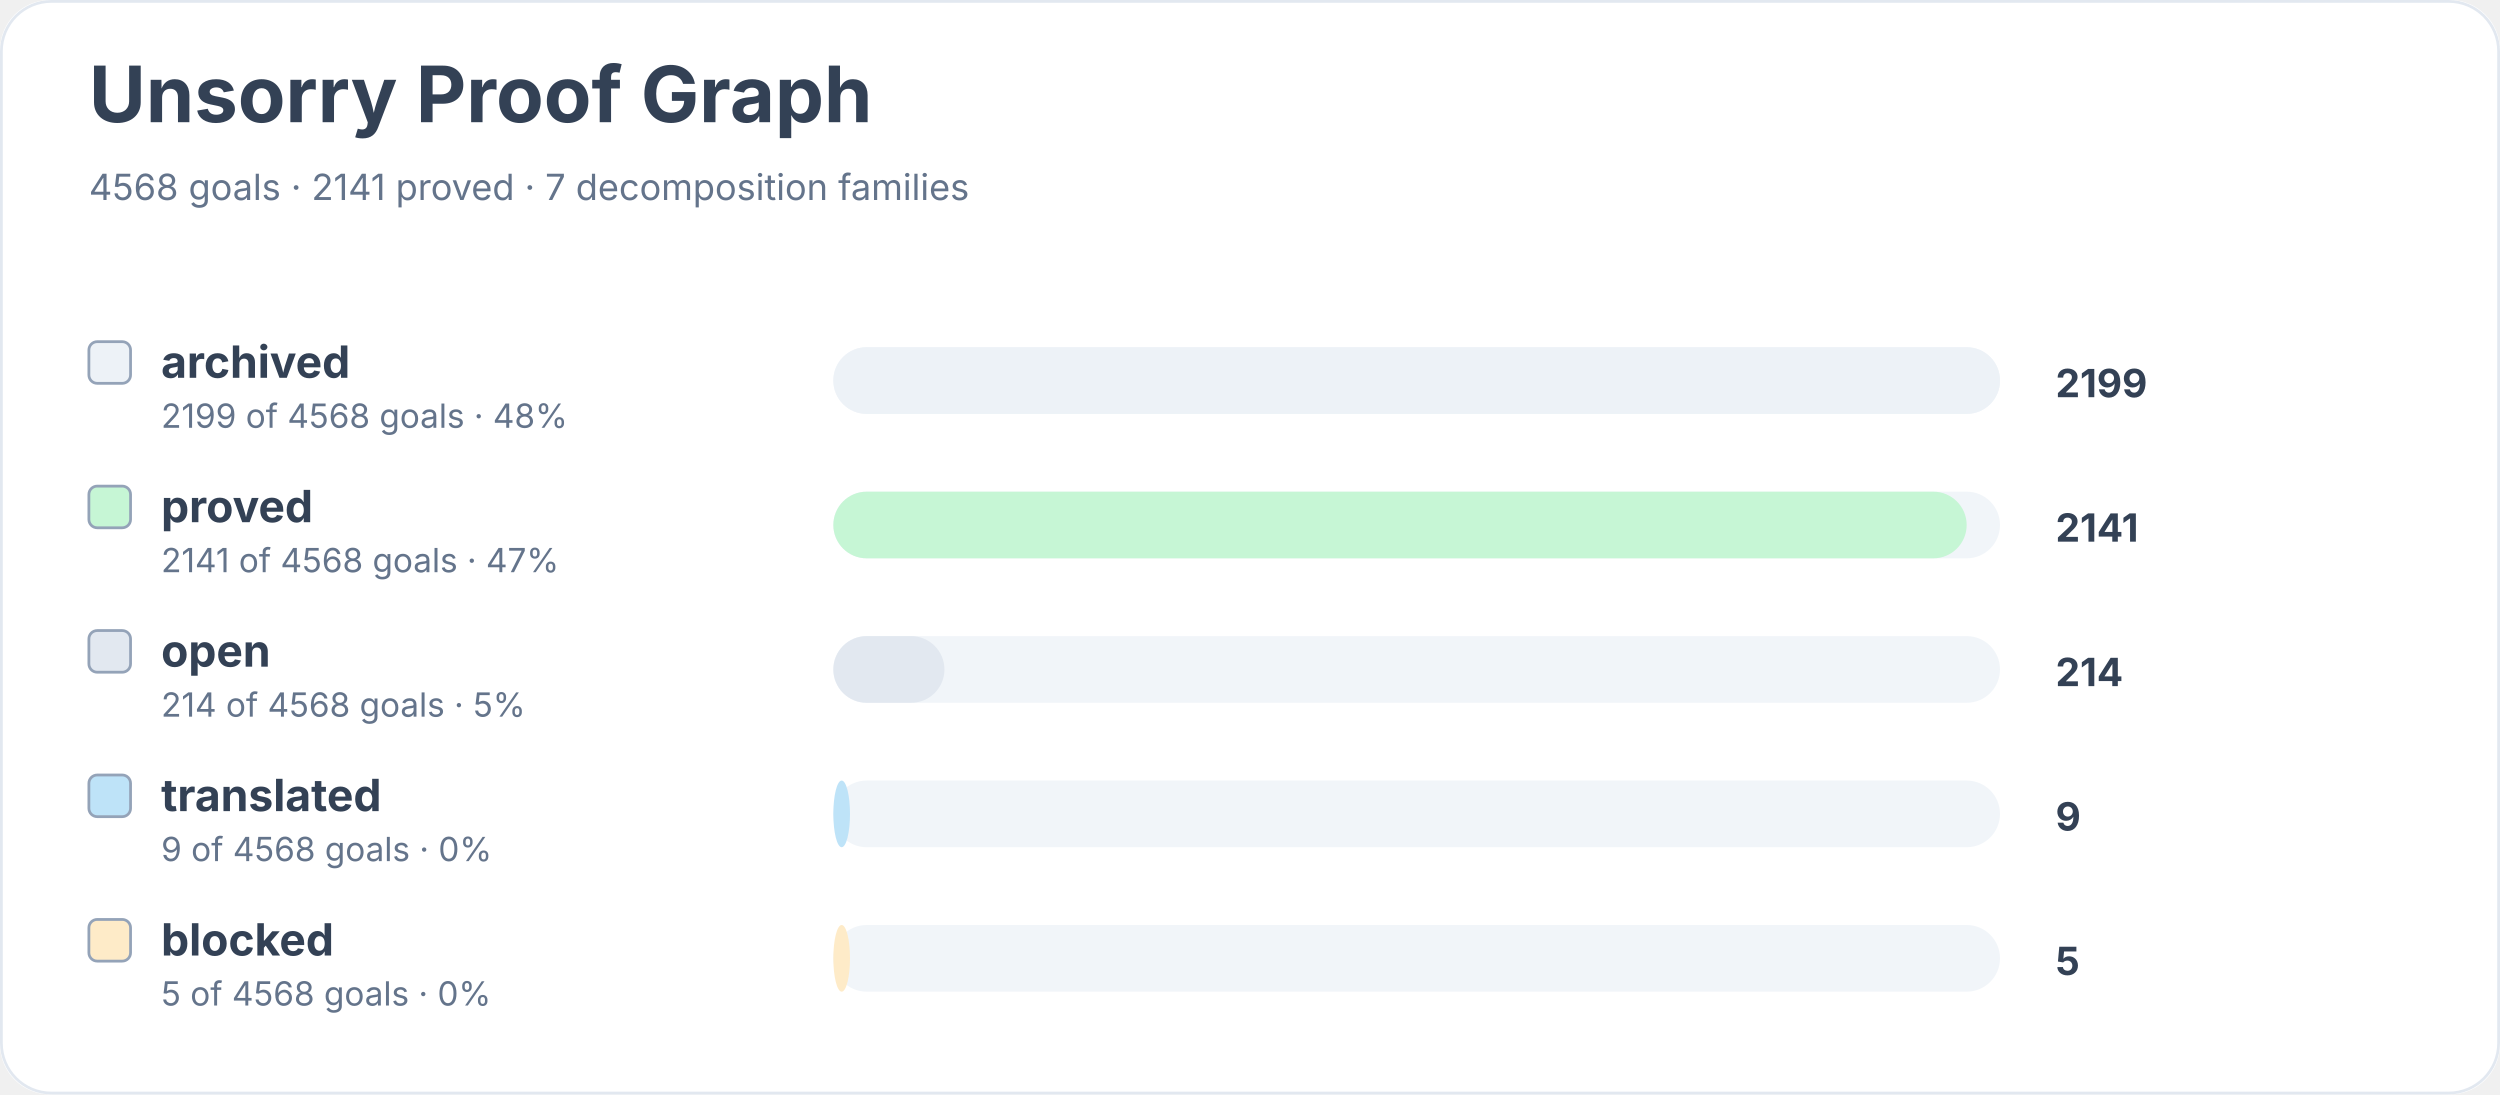
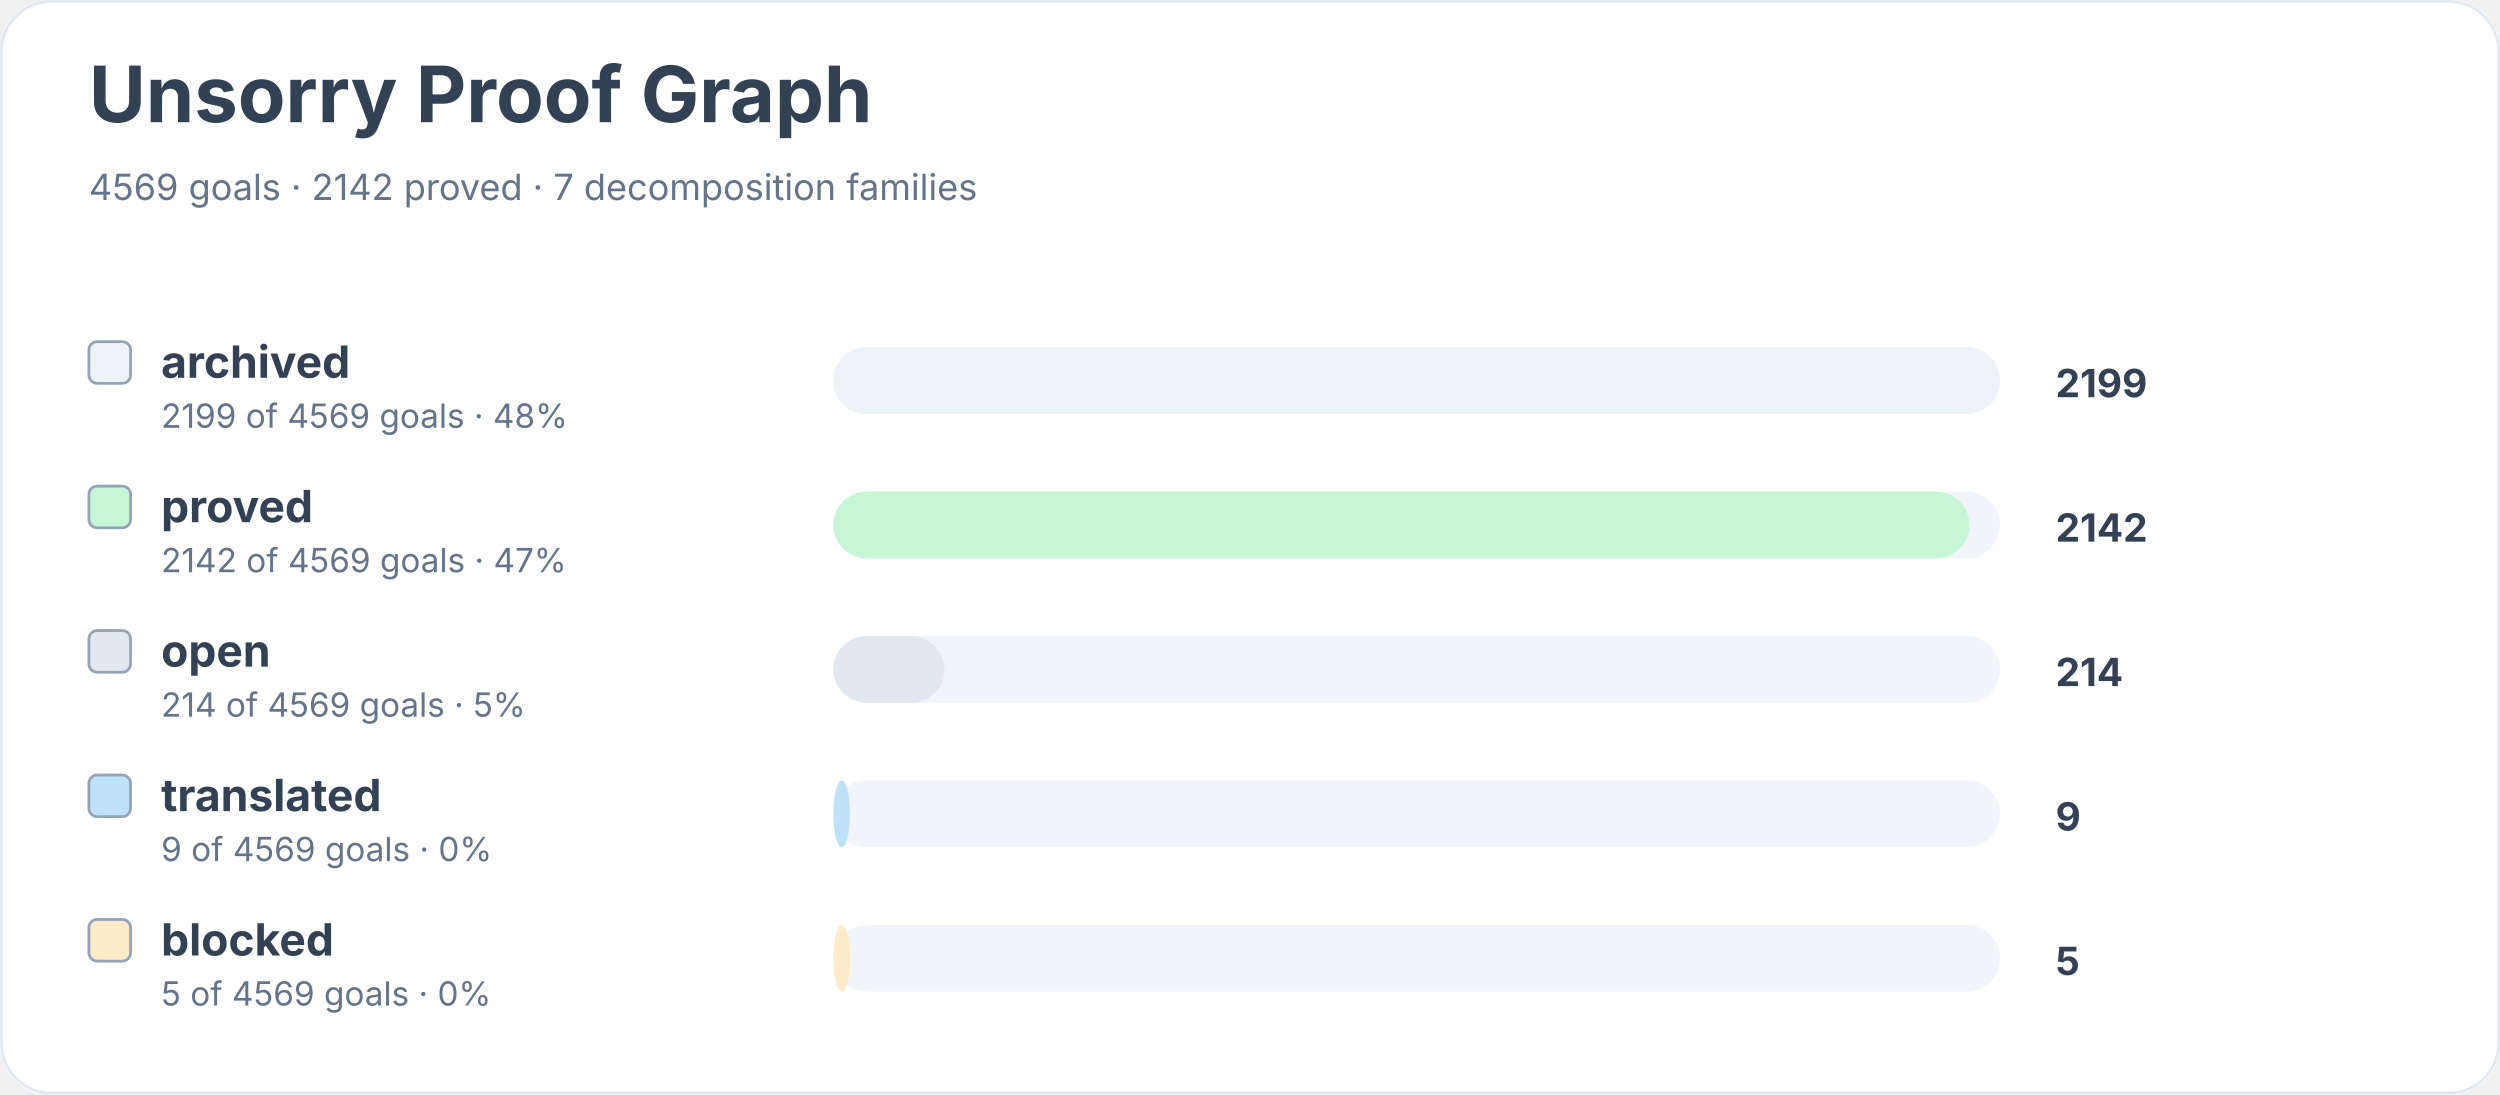
<svg xmlns="http://www.w3.org/2000/svg" width="900" height="394" viewBox="0 0 900 394" role="img" aria-labelledby="title desc">
  <rect width="900" height="100%" rx="18" fill="#ffffff" />
  <rect x="0.5" y="0.5" width="899" height="393" rx="18" fill="none" stroke="#e2e8f0" />
  <text x="32" y="44" font-family="Inter, system-ui, sans-serif" font-size="28" font-weight="700" fill="#334155">Unsorry Proof Graph</text>
-   <text x="32" y="72" font-family="Inter, system-ui, sans-serif" font-size="13" fill="#64748b">4568 goals · 2141 proved · 7 decomposition families</text>
+   <text x="32" y="72" font-family="Inter, system-ui, sans-serif" font-size="13" fill="#64748b">4569 goals · 2142 proved · 7 decomposition families</text>
  <rect x="32" y="123" width="15" height="15" rx="3" fill="#edf2f7" stroke="#94a3b8" />
  <text x="58" y="136" font-family="Inter, system-ui, sans-serif" font-size="16" font-weight="650" fill="#334155">archived</text>
-   <text x="58" y="154" font-family="Inter, system-ui, sans-serif" font-size="12" fill="#64748b">2199 of 4568 goals · 48%</text>
+   <text x="58" y="154" font-family="Inter, system-ui, sans-serif" font-size="12" fill="#64748b">2199 of 4569 goals · 48%</text>
  <rect x="300" y="125" width="420" height="24" rx="12" fill="#f1f5f9" />
  <rect x="300" y="125" width="420" height="24" rx="12" fill="#edf2f7" />
  <text x="740" y="143" font-family="Inter, system-ui, sans-serif" font-size="14" font-weight="700" fill="#334155">2199</text>
  <rect x="32" y="175" width="15" height="15" rx="3" fill="#c6f6d5" stroke="#94a3b8" />
  <text x="58" y="188" font-family="Inter, system-ui, sans-serif" font-size="16" font-weight="650" fill="#334155">proved</text>
-   <text x="58" y="206" font-family="Inter, system-ui, sans-serif" font-size="12" fill="#64748b">2141 of 4568 goals · 47%</text>
+   <text x="58" y="206" font-family="Inter, system-ui, sans-serif" font-size="12" fill="#64748b">2142 of 4569 goals · 47%</text>
  <rect x="300" y="177" width="420" height="24" rx="12" fill="#f1f5f9" />
-   <rect x="300" y="177" width="408" height="24" rx="12" fill="#c6f6d5" />
-   <text x="740" y="195" font-family="Inter, system-ui, sans-serif" font-size="14" font-weight="700" fill="#334155">2141</text>
+   <rect x="300" y="177" width="409" height="24" rx="12" fill="#c6f6d5" />
+   <text x="740" y="195" font-family="Inter, system-ui, sans-serif" font-size="14" font-weight="700" fill="#334155">2142</text>
  <rect x="32" y="227" width="15" height="15" rx="3" fill="#e2e8f0" stroke="#94a3b8" />
  <text x="58" y="240" font-family="Inter, system-ui, sans-serif" font-size="16" font-weight="650" fill="#334155">open</text>
-   <text x="58" y="258" font-family="Inter, system-ui, sans-serif" font-size="12" fill="#64748b">214 of 4568 goals · 5%</text>
+   <text x="58" y="258" font-family="Inter, system-ui, sans-serif" font-size="12" fill="#64748b">214 of 4569 goals · 5%</text>
  <rect x="300" y="229" width="420" height="24" rx="12" fill="#f1f5f9" />
  <rect x="300" y="229" width="40" height="24" rx="12" fill="#e2e8f0" />
  <text x="740" y="247" font-family="Inter, system-ui, sans-serif" font-size="14" font-weight="700" fill="#334155">214</text>
  <rect x="32" y="279" width="15" height="15" rx="3" fill="#bee3f8" stroke="#94a3b8" />
  <text x="58" y="292" font-family="Inter, system-ui, sans-serif" font-size="16" font-weight="650" fill="#334155">translated</text>
-   <text x="58" y="310" font-family="Inter, system-ui, sans-serif" font-size="12" fill="#64748b">9 of 4568 goals · 0%</text>
+   <text x="58" y="310" font-family="Inter, system-ui, sans-serif" font-size="12" fill="#64748b">9 of 4569 goals · 0%</text>
  <rect x="300" y="281" width="420" height="24" rx="12" fill="#f1f5f9" />
  <rect x="300" y="281" width="6" height="24" rx="12" fill="#bee3f8" />
  <text x="740" y="299" font-family="Inter, system-ui, sans-serif" font-size="14" font-weight="700" fill="#334155">9</text>
  <rect x="32" y="331" width="15" height="15" rx="3" fill="#feebc8" stroke="#94a3b8" />
  <text x="58" y="344" font-family="Inter, system-ui, sans-serif" font-size="16" font-weight="650" fill="#334155">blocked</text>
-   <text x="58" y="362" font-family="Inter, system-ui, sans-serif" font-size="12" fill="#64748b">5 of 4568 goals · 0%</text>
+   <text x="58" y="362" font-family="Inter, system-ui, sans-serif" font-size="12" fill="#64748b">5 of 4569 goals · 0%</text>
  <rect x="300" y="333" width="420" height="24" rx="12" fill="#f1f5f9" />
  <rect x="300" y="333" width="6" height="24" rx="12" fill="#feebc8" />
  <text x="740" y="351" font-family="Inter, system-ui, sans-serif" font-size="14" font-weight="700" fill="#334155">5</text>
</svg>
